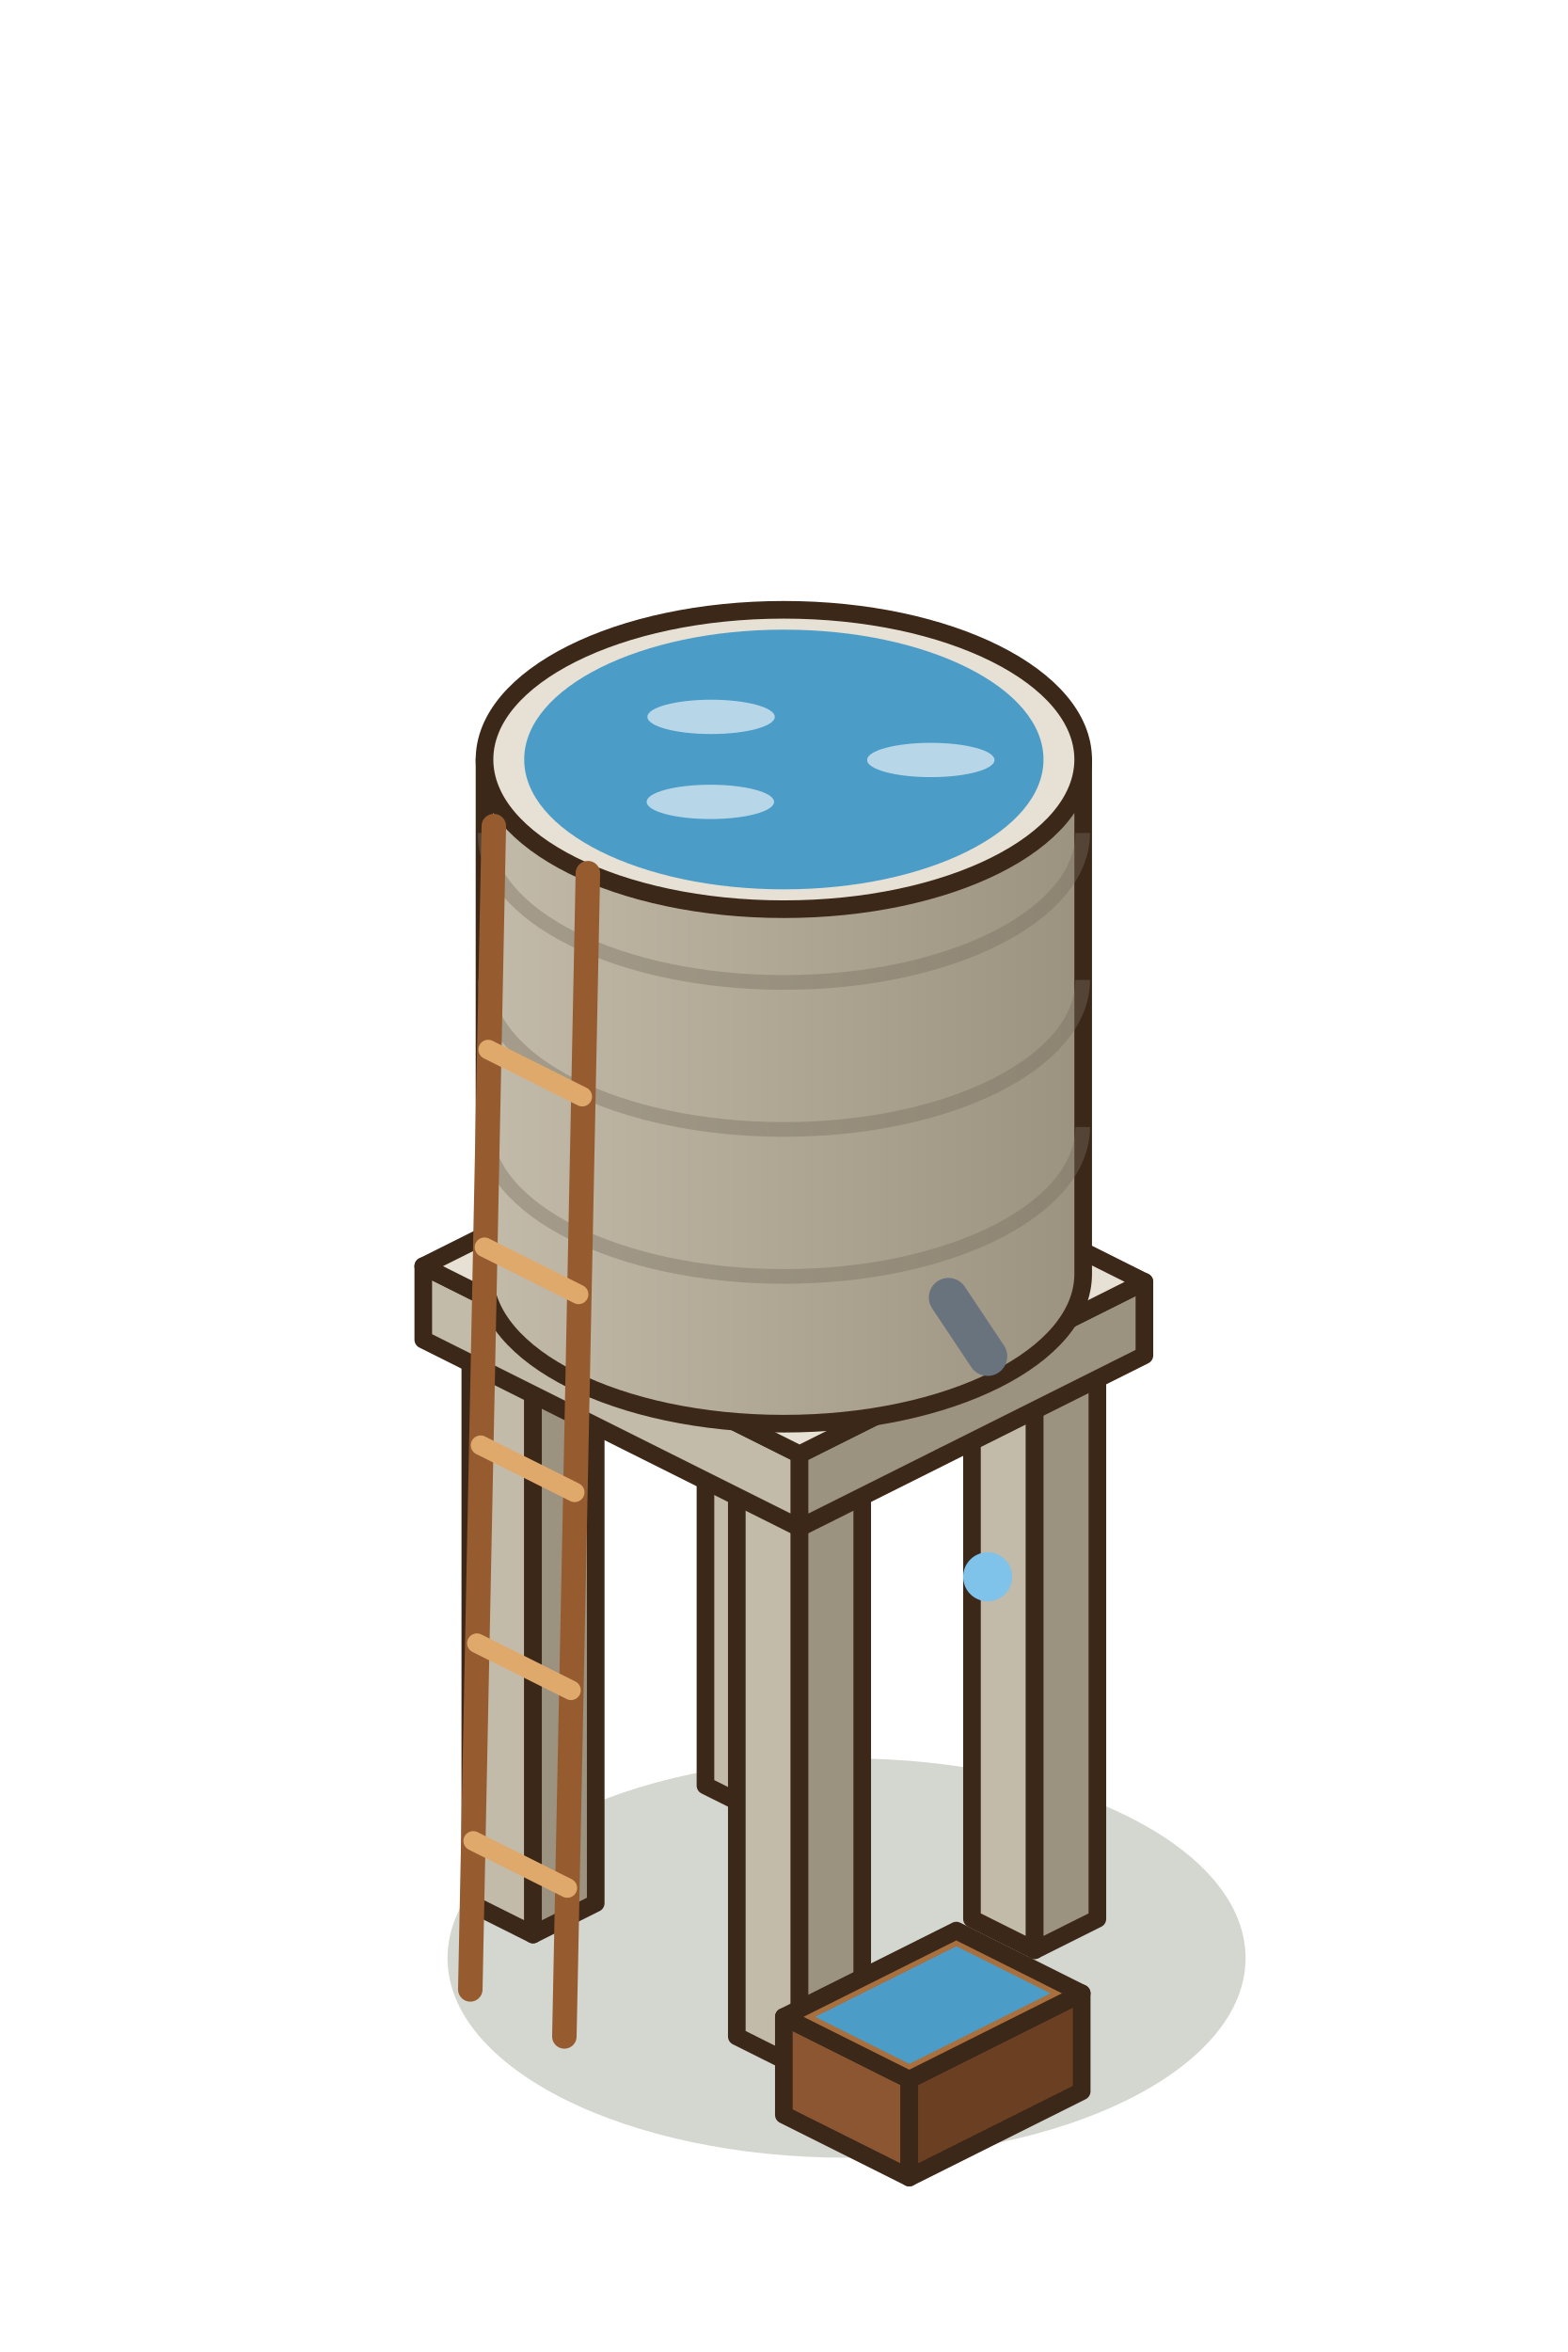
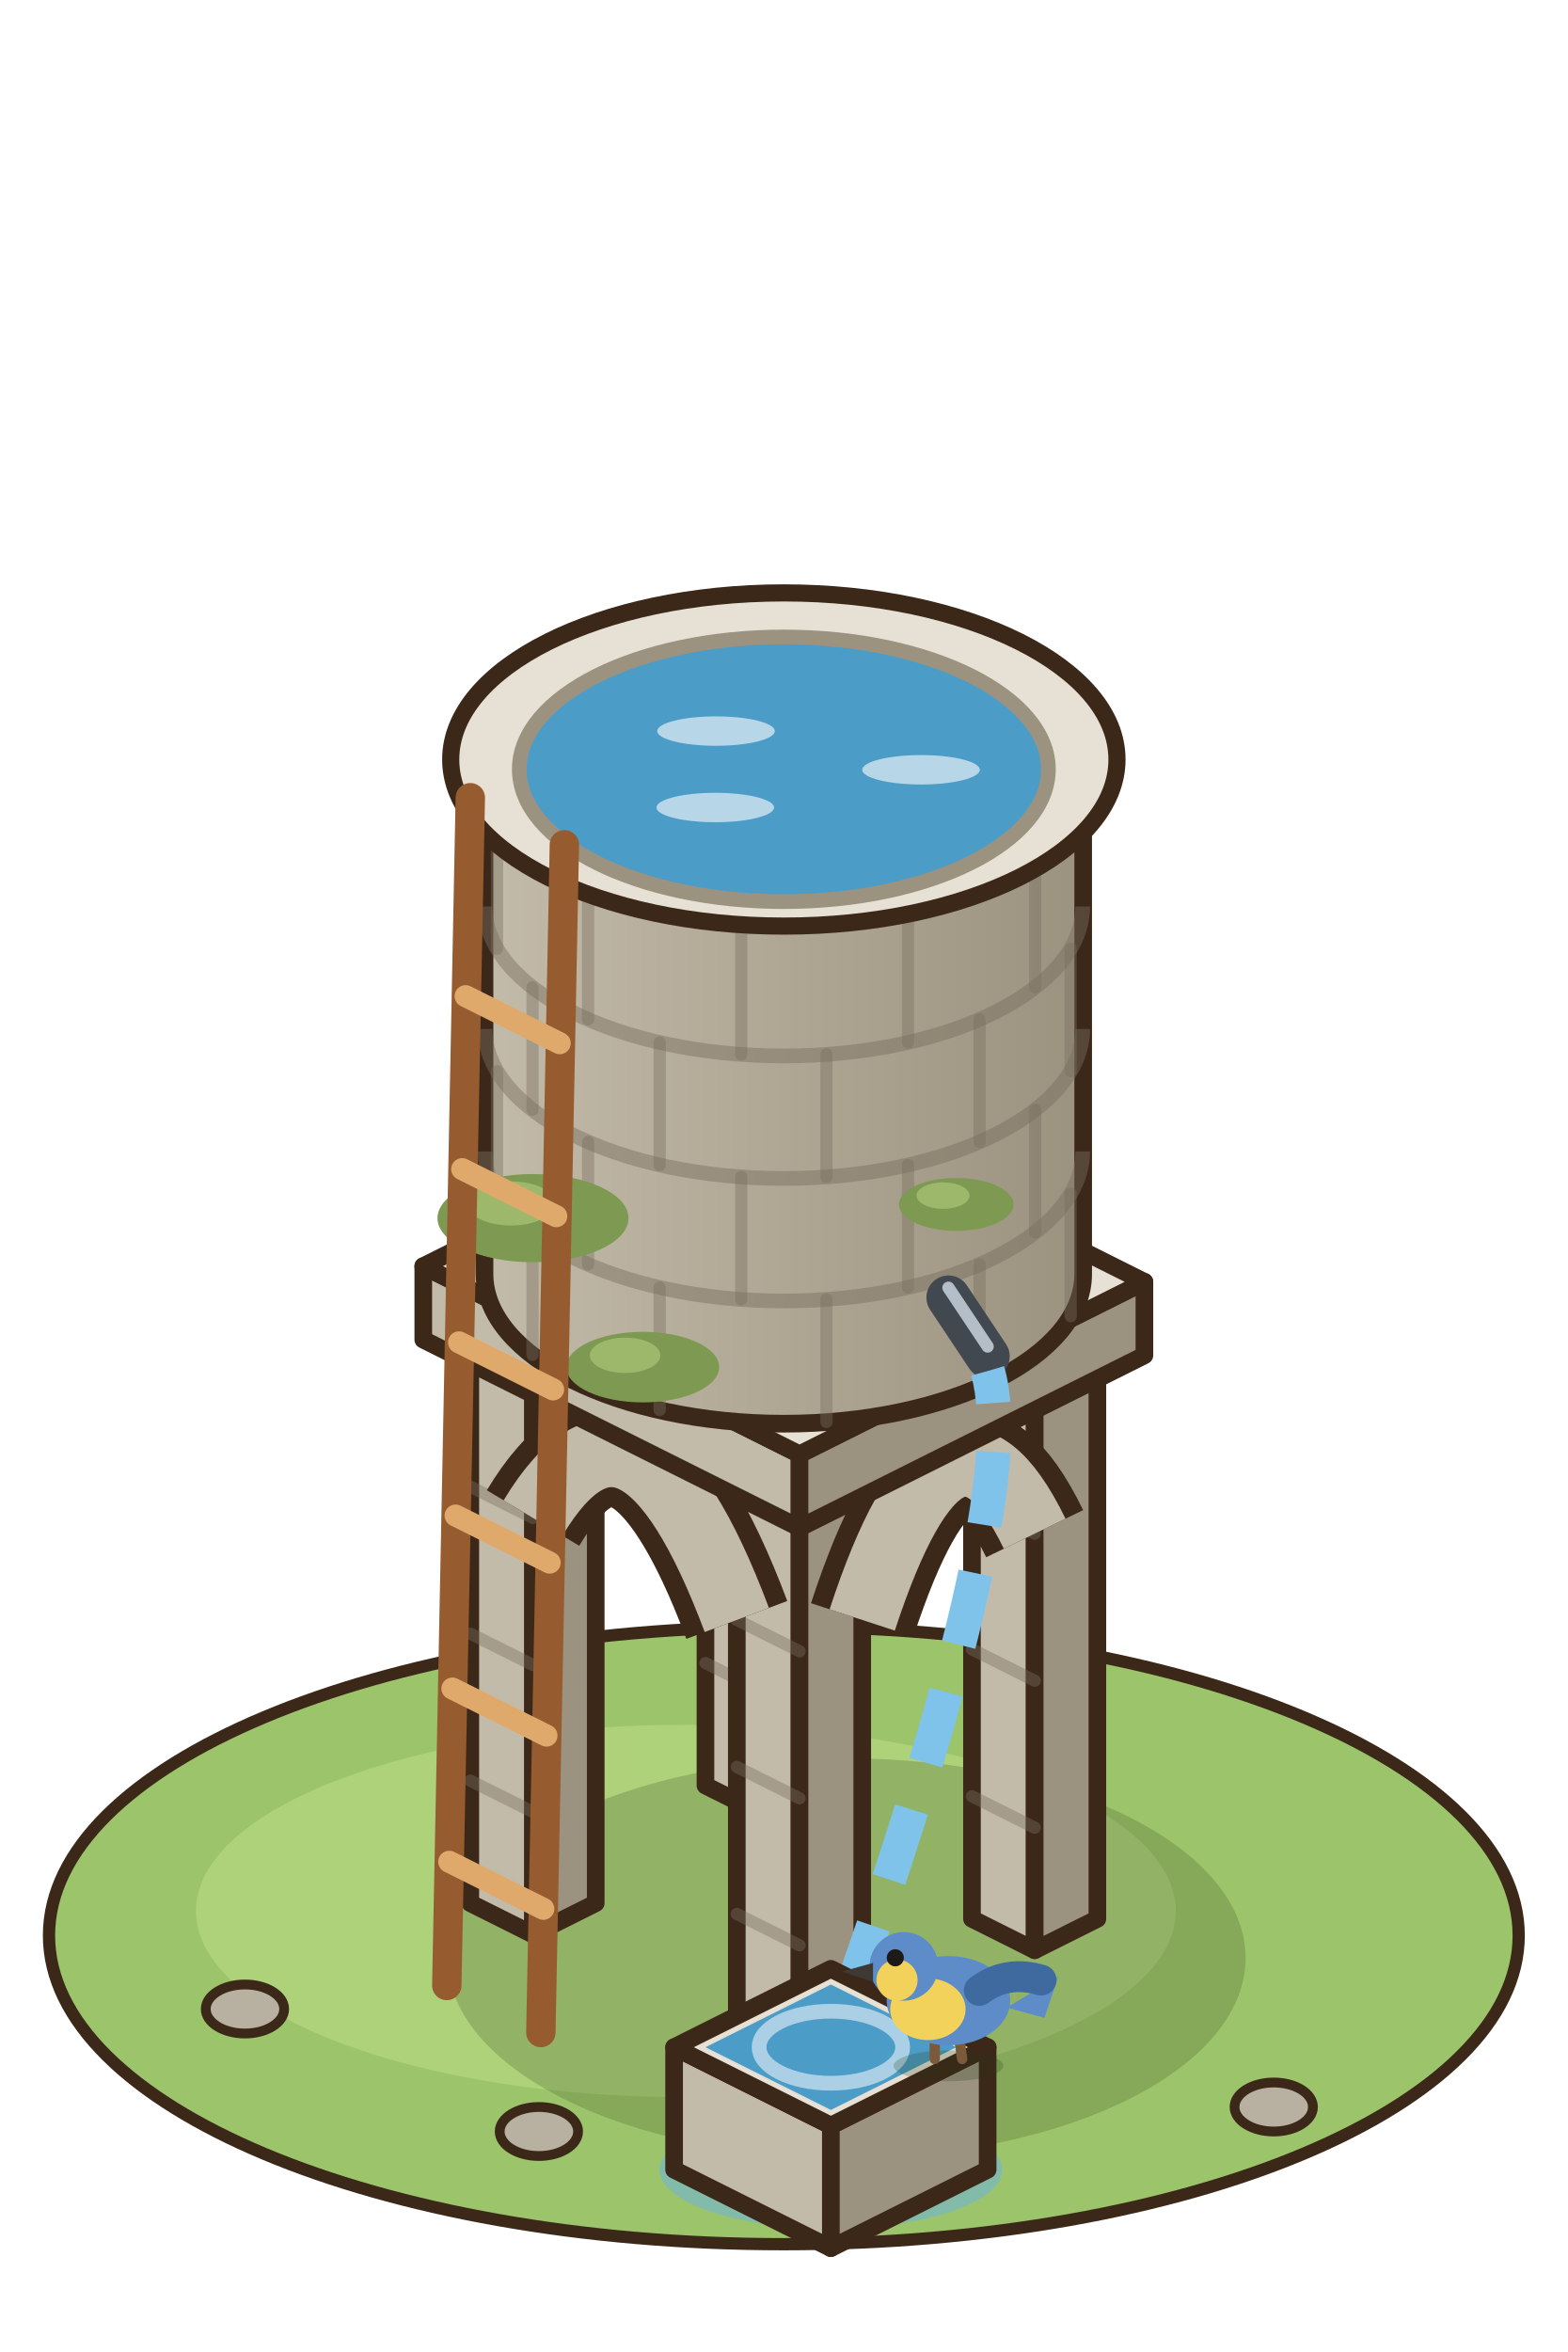
<svg xmlns="http://www.w3.org/2000/svg" width="80" height="120" viewBox="-40 -97.5 80 120">
  <g transform="scale(1.25)">
+     <ellipse cx="0" cy="1" rx="30" ry="12.6" fill="#9CC46A" stroke="#3C2819" stroke-width="0.5" />
+     <ellipse cx="-4" cy="0" rx="20" ry="7.6" fill="#ADD27A" />
+     <ellipse cx="-22" cy="4" rx="1.6" ry="1" fill="#B8B0A0" stroke="#3C2819" stroke-width="0.4" />
+     <ellipse cx="20" cy="8" rx="1.6" ry="1" fill="#B8B0A0" stroke="#3C2819" stroke-width="0.4" />
+     <ellipse cx="-10" cy="9" rx="1.6" ry="1" fill="#B8B0A0" stroke="#3C2819" stroke-width="0.4" />
+     <ellipse cx="1.92" cy="10.56" rx="7" ry="2.4" fill="rgba(110,180,220,.55)" />
    <ellipse cx="2.56" cy="1.92" rx="16.29" ry="8.15" fill="rgba(40,55,20,0.2)" />
    <polygon points="-3.2,-5.12 -0.64,-3.84 -0.64,-26.84 -3.2,-28.12" fill="#C3BBA9" stroke="#3C2819" stroke-width="0.72" stroke-linejoin="round" />
    <polygon points="1.92,-5.12 -0.64,-3.84 -0.64,-26.84 1.92,-28.12" fill="#9B927F" stroke="#3C2819" stroke-width="0.72" stroke-linejoin="round" />
    <polygon points="-0.64,-29.4 1.92,-28.12 -0.64,-26.84 -3.2,-28.12" fill="#E6E1D4" stroke="#3C2819" stroke-width="0.72" stroke-linejoin="round" />
+     <line x1="-3.2" y1="-10.12" x2="-0.64" y2="-8.84" stroke="rgba(120,110,95,.4)" stroke-width="0.5" stroke-linecap="round" />
+     <line x1="-3.2" y1="-16.12" x2="-0.64" y2="-14.84" stroke="rgba(120,110,95,.4)" stroke-width="0.5" stroke-linecap="round" />
+     <line x1="-3.2" y1="-22.12" x2="-0.64" y2="-20.84" stroke="rgba(120,110,95,.4)" stroke-width="0.5" stroke-linecap="round" />
    <polygon points="7.68,0.32 10.24,1.6 10.24,-21.4 7.68,-22.68" fill="#C3BBA9" stroke="#3C2819" stroke-width="0.72" stroke-linejoin="round" />
    <polygon points="12.8,0.32 10.24,1.6 10.24,-21.4 12.8,-22.68" fill="#9B927F" stroke="#3C2819" stroke-width="0.72" stroke-linejoin="round" />
    <polygon points="10.24,-23.96 12.8,-22.68 10.24,-21.4 7.68,-22.68" fill="#E6E1D4" stroke="#3C2819" stroke-width="0.72" stroke-linejoin="round" />
+     <line x1="7.68" y1="-4.68" x2="10.24" y2="-3.4" stroke="rgba(120,110,95,.4)" stroke-width="0.5" stroke-linecap="round" />
+     <line x1="7.68" y1="-10.68" x2="10.24" y2="-9.4" stroke="rgba(120,110,95,.4)" stroke-width="0.5" stroke-linecap="round" />
+     <line x1="7.68" y1="-16.68" x2="10.24" y2="-15.4" stroke="rgba(120,110,95,.4)" stroke-width="0.5" stroke-linecap="round" />
    <polygon points="-12.8,-0.32 -10.24,0.96 -10.24,-22.04 -12.8,-23.32" fill="#C3BBA9" stroke="#3C2819" stroke-width="0.72" stroke-linejoin="round" />
    <polygon points="-7.68,-0.32 -10.24,0.96 -10.24,-22.04 -7.68,-23.32" fill="#9B927F" stroke="#3C2819" stroke-width="0.72" stroke-linejoin="round" />
    <polygon points="-10.24,-24.6 -7.68,-23.32 -10.24,-22.04 -12.8,-23.32" fill="#E6E1D4" stroke="#3C2819" stroke-width="0.72" stroke-linejoin="round" />
+     <line x1="-12.8" y1="-5.32" x2="-10.24" y2="-4.04" stroke="rgba(120,110,95,.4)" stroke-width="0.5" stroke-linecap="round" />
+     <line x1="-12.8" y1="-11.32" x2="-10.24" y2="-10.04" stroke="rgba(120,110,95,.4)" stroke-width="0.5" stroke-linecap="round" />
+     <line x1="-12.8" y1="-17.32" x2="-10.24" y2="-16.04" stroke="rgba(120,110,95,.4)" stroke-width="0.5" stroke-linecap="round" />
    <polygon points="-1.92,5.12 0.64,6.4 0.64,-16.6 -1.92,-17.88" fill="#C3BBA9" stroke="#3C2819" stroke-width="0.72" stroke-linejoin="round" />
    <polygon points="3.2,5.12 0.64,6.4 0.64,-16.6 3.2,-17.88" fill="#9B927F" stroke="#3C2819" stroke-width="0.72" stroke-linejoin="round" />
    <polygon points="0.64,-19.16 3.2,-17.88 0.64,-16.6 -1.92,-17.88" fill="#E6E1D4" stroke="#3C2819" stroke-width="0.72" stroke-linejoin="round" />
+     <line x1="-1.92" y1="0.12" x2="0.64" y2="1.4" stroke="rgba(120,110,95,.4)" stroke-width="0.5" stroke-linecap="round" />
+     <line x1="-1.92" y1="-5.88" x2="0.64" y2="-4.6" stroke="rgba(120,110,95,.4)" stroke-width="0.5" stroke-linecap="round" />
+     <line x1="-1.92" y1="-11.88" x2="0.64" y2="-10.6" stroke="rgba(120,110,95,.4)" stroke-width="0.5" stroke-linecap="round" />
+     <path d="M-10.24,-16.04 Q-6.08,-22.96 -1.92,-11.88" stroke="#3C2819" stroke-width="4.4" fill="none" />
+     <path d="M-10.24,-16.04 Q-6.08,-22.96 -1.92,-11.88" stroke="#C3BBA9" stroke-width="2.8" fill="none" />
+     <path d="M3.2,-11.88 Q6.72,-22.64 10.24,-15.4" stroke="#3C2819" stroke-width="4.4" fill="none" />
+     <path d="M3.2,-11.88 Q6.72,-22.64 10.24,-15.4" stroke="#C3BBA9" stroke-width="2.8" fill="none" />
    <polygon points="-14.72,-23.32 0.64,-15.64 0.64,-18.64 -14.72,-26.32" fill="#C3BBA9" stroke="#3C2819" stroke-width="0.72" stroke-linejoin="round" />
    <polygon points="14.72,-22.68 0.64,-15.64 0.64,-18.64 14.72,-25.68" fill="#9B927F" stroke="#3C2819" stroke-width="0.72" stroke-linejoin="round" />
    <polygon points="-0.64,-33.36 14.72,-25.68 0.64,-18.64 -14.72,-26.32" fill="#E6E1D4" stroke="#3C2819" stroke-width="0.72" stroke-linejoin="round" />
    <defs>
      <linearGradient id="reservoir-0-cuve-r" x1="0" x2="1">
        <stop offset="0" stop-color="#C3BBA9" />
        <stop offset="1" stop-color="#9B927F" />
      </linearGradient>
    </defs>
    <path d="M-12.22,-47 L-12.22,-26 A12.22,6.11 0 0 0 12.22,-26 L12.22,-47 Z" fill="url(#reservoir-0-cuve-r)" stroke="#3C2819" stroke-width="0.72" stroke-linejoin="round" />
    <ellipse cx="0" cy="-47" rx="12.22" ry="6.11" fill="#E6E1D4" stroke="#3C2819" stroke-width="0.72" stroke-linejoin="round" />
-     <path d="M-12.2,-32 A12.2,6.1 0 0 0 12.2,-32" stroke="rgba(120,110,95,.4)" stroke-width="0.6" fill="none" />
-     <path d="M-12.2,-38 A12.2,6.1 0 0 0 12.2,-38" stroke="rgba(120,110,95,.4)" stroke-width="0.6" fill="none" />
-     <path d="M-12.2,-44 A12.2,6.1 0 0 0 12.2,-44" stroke="rgba(120,110,95,.4)" stroke-width="0.6" fill="none" />
-     <ellipse cx="0" cy="-47" rx="10.6" ry="5.3" fill="#4C9CC8" />
-     <ellipse cx="-3" cy="-45.27" rx="2.6" ry="0.7" fill="rgba(255,255,255,.6)" />
-     <ellipse cx="-2.97" cy="-48.74" rx="2.6" ry="0.7" fill="rgba(255,255,255,.6)" />
-     <ellipse cx="6" cy="-46.98" rx="2.6" ry="0.7" fill="rgba(255,255,255,.6)" />
-     <line x1="-12.8" y1="3.2" x2="-11.84" y2="-44.28" stroke="#965C30" stroke-width="1" stroke-linecap="round" />
-     <line x1="-8.96" y1="5.12" x2="-8" y2="-42.36" stroke="#965C30" stroke-width="1" stroke-linecap="round" />
-     <line x1="-12.68" y1="-2.86" x2="-8.84" y2="-0.94" stroke="#E0A96C" stroke-width="0.8" stroke-linecap="round" />
-     <line x1="-12.53" y1="-10.93" x2="-8.69" y2="-9.01" stroke="#E0A96C" stroke-width="0.8" stroke-linecap="round" />
-     <line x1="-12.38" y1="-19.01" x2="-8.54" y2="-17.09" stroke="#E0A96C" stroke-width="0.8" stroke-linecap="round" />
-     <line x1="-12.22" y1="-27.09" x2="-8.38" y2="-25.17" stroke="#E0A96C" stroke-width="0.8" stroke-linecap="round" />
-     <line x1="-12.07" y1="-35.16" x2="-8.23" y2="-33.24" stroke="#E0A96C" stroke-width="0.8" stroke-linecap="round" />
-     <line x1="6.72" y1="-25.04" x2="8.32" y2="-22.64" stroke="#68737E" stroke-width="1.6" stroke-linecap="round" />
-     <polygon points="0,8.32 5.12,10.88 5.12,6.88 0,4.32" fill="#8B5631" stroke="#3C2819" stroke-width="0.72" stroke-linejoin="round" />
-     <polygon points="12.16,7.36 5.12,10.88 5.12,6.88 12.16,3.36" fill="#6A3F22" stroke="#3C2819" stroke-width="0.72" stroke-linejoin="round" />
-     <polygon points="7.04,0.8 12.16,3.36 5.12,6.88 0,4.32" fill="#A9703F" stroke="#3C2819" stroke-width="0.72" stroke-linejoin="round" />
-     <polygon points="7.04,1.44 10.88,3.36 5.12,6.24 1.28,4.32" fill="#4C9CC8" />
-     <circle cx="8.32" cy="-13.64" r="1" fill="#7FC2EA" />
+     <line x1="11.71" y1="-24.28" x2="11.71" y2="-29.28" stroke="rgba(120,110,95,.4)" stroke-width="0.5" stroke-linecap="round" />
+     <line x1="7.99" y1="-21.39" x2="7.99" y2="-26.39" stroke="rgba(120,110,95,.4)" stroke-width="0.5" stroke-linecap="round" />
+     <line x1="1.74" y1="-19.96" x2="1.74" y2="-24.96" stroke="rgba(120,110,95,.4)" stroke-width="0.5" stroke-linecap="round" />
+     <line x1="-5.07" y1="-20.45" x2="-5.07" y2="-25.45" stroke="rgba(120,110,95,.4)" stroke-width="0.5" stroke-linecap="round" />
+     <line x1="-10.26" y1="-22.7" x2="-10.26" y2="-27.7" stroke="rgba(120,110,95,.4)" stroke-width="0.5" stroke-linecap="round" />
+     <path d="M-12.2,-31 A12.2,6.1 0 0 0 12.2,-31" stroke="rgba(120,110,95,.45)" stroke-width="0.6" fill="none" />
+     <line x1="10.26" y1="-27.7" x2="10.26" y2="-32.7" stroke="rgba(120,110,95,.4)" stroke-width="0.5" stroke-linecap="round" />
+     <line x1="5.07" y1="-25.45" x2="5.07" y2="-30.45" stroke="rgba(120,110,95,.4)" stroke-width="0.5" stroke-linecap="round" />
+     <line x1="-1.74" y1="-24.96" x2="-1.74" y2="-29.96" stroke="rgba(120,110,95,.4)" stroke-width="0.5" stroke-linecap="round" />
+     <line x1="-7.99" y1="-26.39" x2="-7.99" y2="-31.39" stroke="rgba(120,110,95,.4)" stroke-width="0.5" stroke-linecap="round" />
+     <line x1="-11.71" y1="-29.28" x2="-11.71" y2="-34.28" stroke="rgba(120,110,95,.4)" stroke-width="0.5" stroke-linecap="round" />
+     <path d="M-12.2,-36 A12.2,6.1 0 0 0 12.2,-36" stroke="rgba(120,110,95,.45)" stroke-width="0.6" fill="none" />
+     <line x1="11.71" y1="-34.28" x2="11.71" y2="-39.28" stroke="rgba(120,110,95,.4)" stroke-width="0.5" stroke-linecap="round" />
+     <line x1="7.99" y1="-31.39" x2="7.99" y2="-36.39" stroke="rgba(120,110,95,.4)" stroke-width="0.5" stroke-linecap="round" />
+     <line x1="1.74" y1="-29.96" x2="1.74" y2="-34.96" stroke="rgba(120,110,95,.4)" stroke-width="0.5" stroke-linecap="round" />
+     <line x1="-5.07" y1="-30.45" x2="-5.07" y2="-35.45" stroke="rgba(120,110,95,.4)" stroke-width="0.5" stroke-linecap="round" />
+     <line x1="-10.26" y1="-32.7" x2="-10.26" y2="-37.7" stroke="rgba(120,110,95,.4)" stroke-width="0.5" stroke-linecap="round" />
+     <path d="M-12.2,-41 A12.2,6.1 0 0 0 12.2,-41" stroke="rgba(120,110,95,.45)" stroke-width="0.6" fill="none" />
+     <line x1="10.26" y1="-37.7" x2="10.26" y2="-42.7" stroke="rgba(120,110,95,.4)" stroke-width="0.5" stroke-linecap="round" />
+     <line x1="5.07" y1="-35.45" x2="5.07" y2="-40.45" stroke="rgba(120,110,95,.4)" stroke-width="0.5" stroke-linecap="round" />
+     <line x1="-1.74" y1="-34.96" x2="-1.74" y2="-39.96" stroke="rgba(120,110,95,.4)" stroke-width="0.5" stroke-linecap="round" />
+     <line x1="-7.99" y1="-36.39" x2="-7.99" y2="-41.39" stroke="rgba(120,110,95,.4)" stroke-width="0.5" stroke-linecap="round" />
+     <line x1="-11.71" y1="-39.28" x2="-11.71" y2="-44.28" stroke="rgba(120,110,95,.4)" stroke-width="0.5" stroke-linecap="round" />
+     <ellipse cx="-10.24" cy="-28.28" rx="3.9" ry="1.8" fill="#7E9A52" />
+     <ellipse cx="-11.14" cy="-28.88" rx="1.8" ry="0.9" fill="#9DB86A" />
+     <ellipse cx="-5.76" cy="-22.2" rx="3.12" ry="1.44" fill="#7E9A52" />
+     <ellipse cx="-6.48" cy="-22.68" rx="1.44" ry="0.72" fill="#9DB86A" />
+     <ellipse cx="7.04" cy="-28.84" rx="2.34" ry="1.08" fill="#7E9A52" />
+     <ellipse cx="6.5" cy="-29.2" rx="1.08" ry="0.54" fill="#9DB86A" />
+     <ellipse cx="0" cy="-47" rx="13.6" ry="6.8" fill="#E6E1D4" stroke="#3C2819" stroke-width="0.7" />
+     <ellipse cx="0" cy="-46.6" rx="10.8" ry="5.4" fill="#4C9CC8" stroke="#9B927F" stroke-width="0.6" />
+     <ellipse cx="-2.8" cy="-45.04" rx="2.4" ry="0.6" fill="rgba(255,255,255,.6)" />
+     <ellipse cx="-2.77" cy="-48.16" rx="2.4" ry="0.6" fill="rgba(255,255,255,.6)" />
+     <ellipse cx="5.6" cy="-46.58" rx="2.4" ry="0.6" fill="rgba(255,255,255,.6)" />
+     <line x1="-13.76" y1="3.04" x2="-12.8" y2="-45.44" stroke="#965C30" stroke-width="1.2" stroke-linecap="round" />
+     <line x1="-9.92" y1="4.96" x2="-8.96" y2="-43.52" stroke="#965C30" stroke-width="1.2" stroke-linecap="round" />
+     <line x1="-13.66" y1="-2.01" x2="-9.82" y2="-0.09" stroke="#E0A96C" stroke-width="0.9" stroke-linecap="round" />
+     <line x1="-13.53" y1="-9.08" x2="-9.69" y2="-7.16" stroke="#E0A96C" stroke-width="0.9" stroke-linecap="round" />
+     <line x1="-13.4" y1="-16.14" x2="-9.56" y2="-14.22" stroke="#E0A96C" stroke-width="0.9" stroke-linecap="round" />
+     <line x1="-13.26" y1="-23.21" x2="-9.42" y2="-21.29" stroke="#E0A96C" stroke-width="0.9" stroke-linecap="round" />
+     <line x1="-13.13" y1="-30.28" x2="-9.29" y2="-28.36" stroke="#E0A96C" stroke-width="0.9" stroke-linecap="round" />
+     <line x1="-12.99" y1="-37.34" x2="-9.15" y2="-35.42" stroke="#E0A96C" stroke-width="0.9" stroke-linecap="round" />
+     <line x1="6.72" y1="-25.04" x2="8.32" y2="-22.64" stroke="#41484F" stroke-width="1.8" stroke-linecap="round" />
+     <line x1="6.72" y1="-25.44" x2="8.32" y2="-23.04" stroke="#B4BEC8" stroke-width="0.5" stroke-linecap="round" />
+     <path d="M8.32,-22.04 Q9.92,-16.64 1.92,5.56" stroke="#7FC2EA" stroke-width="1.4" fill="none" stroke-dasharray="3 2" stroke-dashoffset="-3.33" />
+     <polygon points="-4.48,10.56 1.92,13.76 1.92,8.76 -4.48,5.56" fill="#C3BBA9" stroke="#3C2819" stroke-width="0.72" stroke-linejoin="round" />
+     <polygon points="8.32,10.56 1.92,13.76 1.92,8.76 8.32,5.56" fill="#9B927F" stroke="#3C2819" stroke-width="0.72" stroke-linejoin="round" />
+     <polygon points="1.92,2.36 8.32,5.56 1.92,8.76 -4.48,5.56" fill="#E6E1D4" stroke="#3C2819" stroke-width="0.72" stroke-linejoin="round" />
+     <polygon points="1.92,3 7.04,5.56 1.92,8.12 -3.2,5.56" fill="#4C9CC8" />
+     <ellipse cx="1.92" cy="5.56" rx="2.93" ry="1.47" fill="none" stroke="rgba(255,255,255,0.53)" stroke-width="0.6" />
+     <g transform="translate(6.72 6.04) scale(.7) translate(-6.72 -6.04)">
+       <ellipse cx="6.72" cy="6.44" rx="3.2" ry="0.9" fill="rgba(40,55,20,0.22)" />
+       <line x1="7.32" y1="4.64" x2="7.52" y2="6.04" stroke="#7A5A3A" stroke-width="0.6" stroke-linecap="round" />
+       <line x1="5.92" y1="4.64" x2="5.92" y2="6.04" stroke="#7A5A3A" stroke-width="0.6" stroke-linecap="round" />
+       <path d="M10.12,3.04 L13.12,1.24 L12.32,3.64 Z" fill="#5E8CC8" />
+       <ellipse cx="6.72" cy="2.64" rx="3.6" ry="2.6" fill="#5E8CC8" />
+       <ellipse cx="5.52" cy="3.14" rx="2.2" ry="1.8" fill="#F2D25A" />
+       <circle cx="4.12" cy="0.64" r="2" fill="#5E8CC8" />
+       <circle cx="3.72" cy="1.44" r="1.2" fill="#F2D25A" />
+       <path d="M2.32,0.44 l-1.8,0.5 l1.8,0.6 Z" fill="#3D3A36" />
+       <circle cx="3.62" cy="0.14" r="0.5" fill="#1E1A17" />
+       <path d="M8.52,2.04 q1.6,-1.2 3.6,-0.6" stroke="#3E6AA0" stroke-width="1.8" fill="none" stroke-linecap="round" />
+     </g>
  </g>
</svg>
